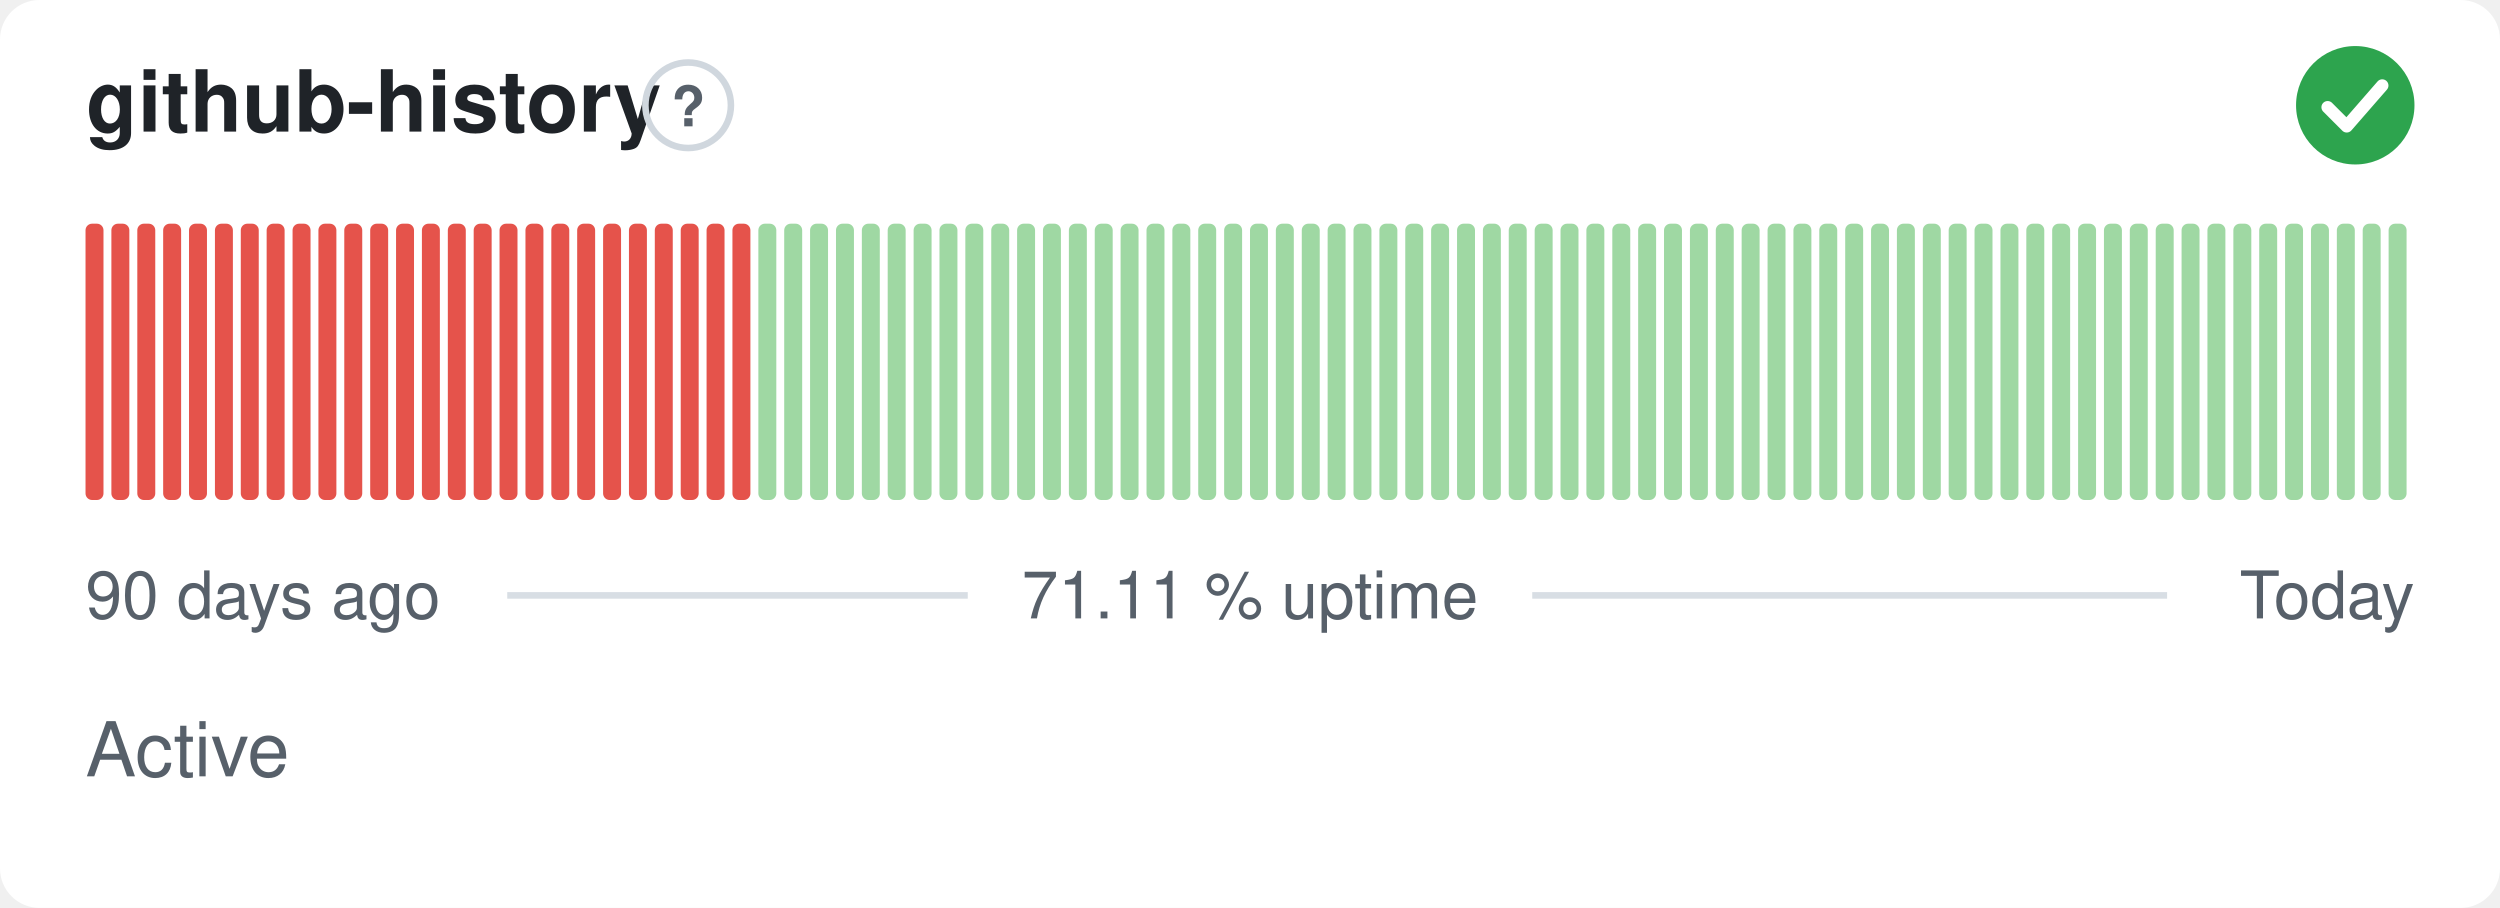
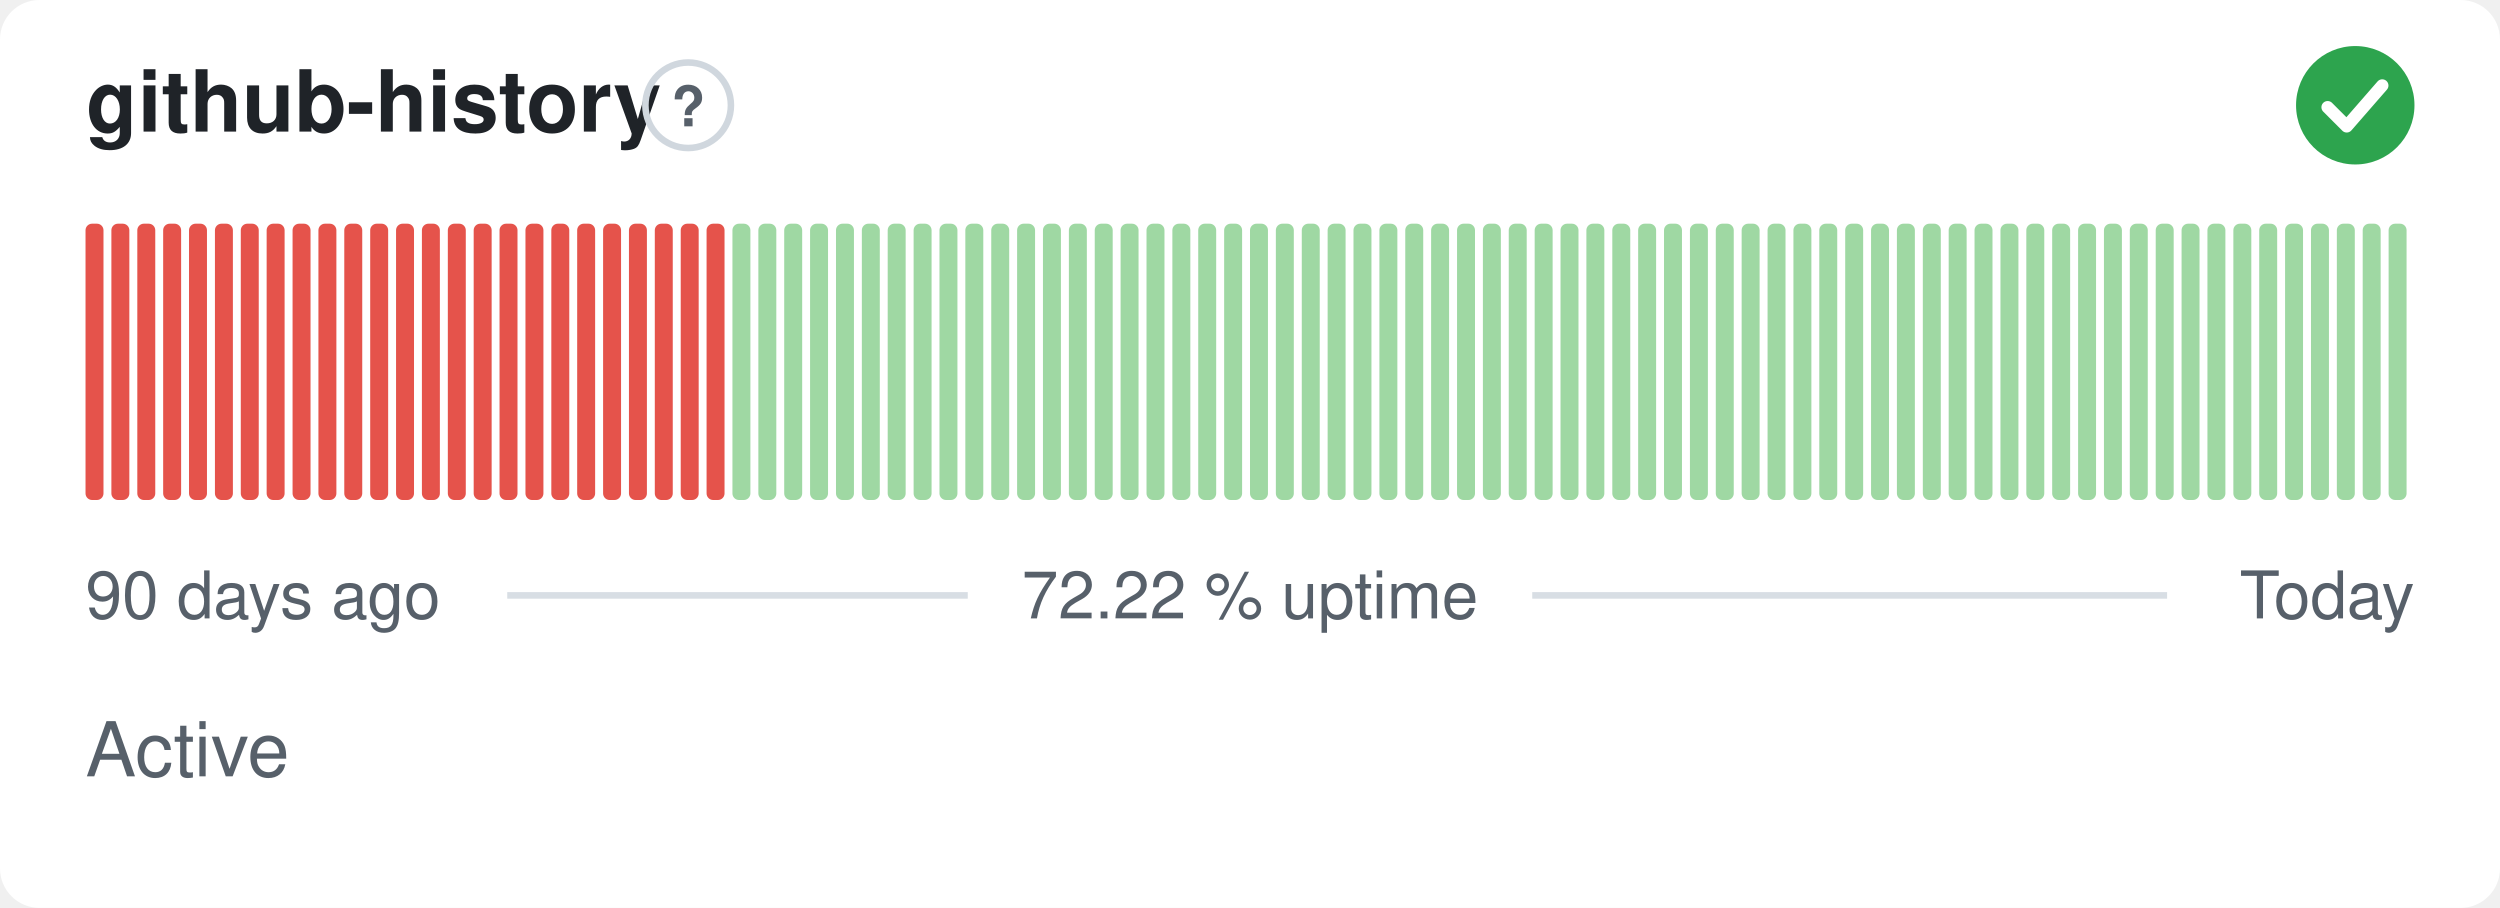
- <svg xmlns="http://www.w3.org/2000/svg" width="380" height="138" viewBox="0 0 380 138" role="img" aria-label="github-history: Active, 71.11 % uptime over the last 90 days" font-family="-apple-system,BlinkMacSystemFont,'Segoe UI',Helvetica,Arial,sans-serif">
+ <svg xmlns="http://www.w3.org/2000/svg" width="380" height="138" viewBox="0 0 380 138" role="img" aria-label="github-history: Active, 72.22 % uptime over the last 90 days" font-family="-apple-system,BlinkMacSystemFont,'Segoe UI',Helvetica,Arial,sans-serif">
  <style>
    @media (prefers-color-scheme: dark) {
      .bg { fill: #0d1117 }
      .title { fill: #e6edf3 }
      .muted { fill: #8b949e }
      .hint { stroke: #30363d }
      .rule { stroke: #30363d }
      .nodata { fill: #21262d }
    }
  </style>
  <rect class="bg" width="380" height="138" rx="6" fill="#ffffff" />
  <text class="title" x="13" y="20" font-size="13" font-weight="600" fill="#1f2328">github-history</text>
  <circle class="hint" cx="104.6" cy="16" r="6.5" fill="none" stroke="#d0d7de" stroke-width="1" />
  <text class="muted" x="104.6" y="19.2" text-anchor="middle" font-size="8.5" font-weight="700" fill="#57606a">?</text>
  <circle cx="358" cy="16" r="9" fill="#2da44e" />
  <path d="M353.80 16.30l2.90 2.90 5.40 -6.20" fill="none" stroke="#fff" stroke-width="1.89" stroke-linecap="round" stroke-linejoin="round" />
  <rect x="13.00" y="34.00" width="2.73" height="42.00" rx="1" fill="#e5534b" />
  <rect x="16.93" y="34.00" width="2.73" height="42.00" rx="1" fill="#e5534b" />
  <rect x="20.87" y="34.00" width="2.73" height="42.00" rx="1" fill="#e5534b" />
  <rect x="24.80" y="34.00" width="2.73" height="42.00" rx="1" fill="#e5534b" />
  <rect x="28.73" y="34.00" width="2.73" height="42.00" rx="1" fill="#e5534b" />
  <rect x="32.67" y="34.00" width="2.73" height="42.00" rx="1" fill="#e5534b" />
  <rect x="36.60" y="34.00" width="2.73" height="42.00" rx="1" fill="#e5534b" />
  <rect x="40.53" y="34.00" width="2.73" height="42.00" rx="1" fill="#e5534b" />
  <rect x="44.47" y="34.00" width="2.73" height="42.00" rx="1" fill="#e5534b" />
  <rect x="48.40" y="34.00" width="2.73" height="42.00" rx="1" fill="#e5534b" />
  <rect x="52.33" y="34.00" width="2.73" height="42.00" rx="1" fill="#e5534b" />
  <rect x="56.27" y="34.00" width="2.73" height="42.00" rx="1" fill="#e5534b" />
  <rect x="60.20" y="34.00" width="2.73" height="42.00" rx="1" fill="#e5534b" />
  <rect x="64.13" y="34.00" width="2.73" height="42.00" rx="1" fill="#e5534b" />
  <rect x="68.07" y="34.00" width="2.73" height="42.00" rx="1" fill="#e5534b" />
  <rect x="72.00" y="34.00" width="2.73" height="42.00" rx="1" fill="#e5534b" />
  <rect x="75.93" y="34.00" width="2.73" height="42.00" rx="1" fill="#e5534b" />
  <rect x="79.87" y="34.00" width="2.73" height="42.00" rx="1" fill="#e5534b" />
  <rect x="83.80" y="34.00" width="2.73" height="42.00" rx="1" fill="#e5534b" />
  <rect x="87.73" y="34.00" width="2.73" height="42.00" rx="1" fill="#e5534b" />
  <rect x="91.67" y="34.00" width="2.73" height="42.00" rx="1" fill="#e5534b" />
  <rect x="95.60" y="34.00" width="2.73" height="42.00" rx="1" fill="#e5534b" />
  <rect x="99.53" y="34.00" width="2.73" height="42.00" rx="1" fill="#e5534b" />
  <rect x="103.47" y="34.00" width="2.73" height="42.00" rx="1" fill="#e5534b" />
  <rect x="107.40" y="34.00" width="2.73" height="42.00" rx="1" fill="#e5534b" />
-   <rect x="111.33" y="34.00" width="2.73" height="42.00" rx="1" fill="#e5534b" />
+   <rect x="111.33" y="34.00" width="2.73" height="42.00" rx="1" fill="#9fd8a3" />
  <rect x="115.27" y="34.00" width="2.73" height="42.00" rx="1" fill="#9fd8a3" />
  <rect x="119.20" y="34.00" width="2.73" height="42.00" rx="1" fill="#9fd8a3" />
  <rect x="123.13" y="34.00" width="2.73" height="42.00" rx="1" fill="#9fd8a3" />
  <rect x="127.07" y="34.00" width="2.73" height="42.00" rx="1" fill="#9fd8a3" />
  <rect x="131.00" y="34.00" width="2.73" height="42.00" rx="1" fill="#9fd8a3" />
  <rect x="134.93" y="34.00" width="2.73" height="42.00" rx="1" fill="#9fd8a3" />
  <rect x="138.87" y="34.00" width="2.73" height="42.00" rx="1" fill="#9fd8a3" />
  <rect x="142.80" y="34.00" width="2.73" height="42.00" rx="1" fill="#9fd8a3" />
  <rect x="146.73" y="34.00" width="2.73" height="42.00" rx="1" fill="#9fd8a3" />
  <rect x="150.67" y="34.00" width="2.73" height="42.00" rx="1" fill="#9fd8a3" />
  <rect x="154.60" y="34.00" width="2.73" height="42.00" rx="1" fill="#9fd8a3" />
  <rect x="158.53" y="34.00" width="2.73" height="42.00" rx="1" fill="#9fd8a3" />
  <rect x="162.47" y="34.00" width="2.73" height="42.00" rx="1" fill="#9fd8a3" />
  <rect x="166.40" y="34.00" width="2.73" height="42.00" rx="1" fill="#9fd8a3" />
  <rect x="170.33" y="34.00" width="2.73" height="42.00" rx="1" fill="#9fd8a3" />
  <rect x="174.27" y="34.00" width="2.73" height="42.00" rx="1" fill="#9fd8a3" />
  <rect x="178.20" y="34.00" width="2.73" height="42.00" rx="1" fill="#9fd8a3" />
  <rect x="182.13" y="34.00" width="2.73" height="42.00" rx="1" fill="#9fd8a3" />
  <rect x="186.07" y="34.00" width="2.73" height="42.00" rx="1" fill="#9fd8a3" />
  <rect x="190.00" y="34.00" width="2.73" height="42.00" rx="1" fill="#9fd8a3" />
  <rect x="193.93" y="34.00" width="2.73" height="42.00" rx="1" fill="#9fd8a3" />
  <rect x="197.87" y="34.00" width="2.73" height="42.00" rx="1" fill="#9fd8a3" />
  <rect x="201.80" y="34.00" width="2.73" height="42.00" rx="1" fill="#9fd8a3" />
  <rect x="205.73" y="34.00" width="2.73" height="42.00" rx="1" fill="#9fd8a3" />
  <rect x="209.67" y="34.00" width="2.73" height="42.00" rx="1" fill="#9fd8a3" />
  <rect x="213.60" y="34.00" width="2.73" height="42.00" rx="1" fill="#9fd8a3" />
  <rect x="217.53" y="34.00" width="2.73" height="42.00" rx="1" fill="#9fd8a3" />
  <rect x="221.47" y="34.00" width="2.73" height="42.00" rx="1" fill="#9fd8a3" />
  <rect x="225.40" y="34.00" width="2.73" height="42.00" rx="1" fill="#9fd8a3" />
  <rect x="229.33" y="34.00" width="2.73" height="42.00" rx="1" fill="#9fd8a3" />
  <rect x="233.27" y="34.00" width="2.73" height="42.00" rx="1" fill="#9fd8a3" />
  <rect x="237.20" y="34.00" width="2.73" height="42.00" rx="1" fill="#9fd8a3" />
  <rect x="241.13" y="34.00" width="2.73" height="42.00" rx="1" fill="#9fd8a3" />
  <rect x="245.07" y="34.00" width="2.73" height="42.00" rx="1" fill="#9fd8a3" />
  <rect x="249.00" y="34.00" width="2.73" height="42.00" rx="1" fill="#9fd8a3" />
  <rect x="252.93" y="34.00" width="2.73" height="42.00" rx="1" fill="#9fd8a3" />
  <rect x="256.87" y="34.00" width="2.73" height="42.00" rx="1" fill="#9fd8a3" />
  <rect x="260.80" y="34.00" width="2.73" height="42.00" rx="1" fill="#9fd8a3" />
  <rect x="264.73" y="34.00" width="2.73" height="42.00" rx="1" fill="#9fd8a3" />
  <rect x="268.67" y="34.00" width="2.73" height="42.00" rx="1" fill="#9fd8a3" />
  <rect x="272.60" y="34.00" width="2.73" height="42.00" rx="1" fill="#9fd8a3" />
  <rect x="276.53" y="34.00" width="2.73" height="42.00" rx="1" fill="#9fd8a3" />
  <rect x="280.47" y="34.00" width="2.73" height="42.00" rx="1" fill="#9fd8a3" />
  <rect x="284.40" y="34.00" width="2.73" height="42.00" rx="1" fill="#9fd8a3" />
  <rect x="288.33" y="34.00" width="2.73" height="42.00" rx="1" fill="#9fd8a3" />
  <rect x="292.27" y="34.00" width="2.73" height="42.00" rx="1" fill="#9fd8a3" />
  <rect x="296.20" y="34.00" width="2.73" height="42.00" rx="1" fill="#9fd8a3" />
  <rect x="300.13" y="34.00" width="2.73" height="42.00" rx="1" fill="#9fd8a3" />
  <rect x="304.07" y="34.00" width="2.73" height="42.00" rx="1" fill="#9fd8a3" />
  <rect x="308.00" y="34.00" width="2.73" height="42.00" rx="1" fill="#9fd8a3" />
  <rect x="311.93" y="34.00" width="2.73" height="42.00" rx="1" fill="#9fd8a3" />
  <rect x="315.87" y="34.00" width="2.73" height="42.00" rx="1" fill="#9fd8a3" />
  <rect x="319.80" y="34.00" width="2.73" height="42.00" rx="1" fill="#9fd8a3" />
  <rect x="323.73" y="34.00" width="2.73" height="42.00" rx="1" fill="#9fd8a3" />
  <rect x="327.67" y="34.00" width="2.73" height="42.00" rx="1" fill="#9fd8a3" />
  <rect x="331.60" y="34.00" width="2.73" height="42.00" rx="1" fill="#9fd8a3" />
  <rect x="335.53" y="34.00" width="2.73" height="42.00" rx="1" fill="#9fd8a3" />
  <rect x="339.47" y="34.00" width="2.73" height="42.00" rx="1" fill="#9fd8a3" />
  <rect x="343.40" y="34.00" width="2.73" height="42.00" rx="1" fill="#9fd8a3" />
  <rect x="347.33" y="34.00" width="2.73" height="42.00" rx="1" fill="#9fd8a3" />
  <rect x="351.27" y="34.00" width="2.73" height="42.00" rx="1" fill="#9fd8a3" />
  <rect x="355.20" y="34.00" width="2.73" height="42.00" rx="1" fill="#9fd8a3" />
  <rect x="359.13" y="34.00" width="2.73" height="42.00" rx="1" fill="#9fd8a3" />
  <rect x="363.07" y="34.00" width="2.73" height="42.00" rx="1" fill="#9fd8a3" />
  <text class="muted" x="13" y="94" font-size="10" fill="#57606a">90 days ago</text>
-   <text class="muted" x="190" y="94" text-anchor="middle" font-size="10" fill="#57606a">71.11 % uptime</text>
+   <text class="muted" x="190" y="94" text-anchor="middle" font-size="10" fill="#57606a">72.22 % uptime</text>
  <text class="muted" x="367" y="94" text-anchor="end" font-size="10" fill="#57606a">Today</text>
  <line class="rule" x1="77.1" y1="90.5" x2="147.1" y2="90.5" stroke="#d8dee4" stroke-width="1" />
  <line class="rule" x1="232.9" y1="90.5" x2="329.4" y2="90.5" stroke="#d8dee4" stroke-width="1" />
  <text class="muted" x="13" y="118" font-size="11.5" fill="#57606a">Active</text>
</svg>
